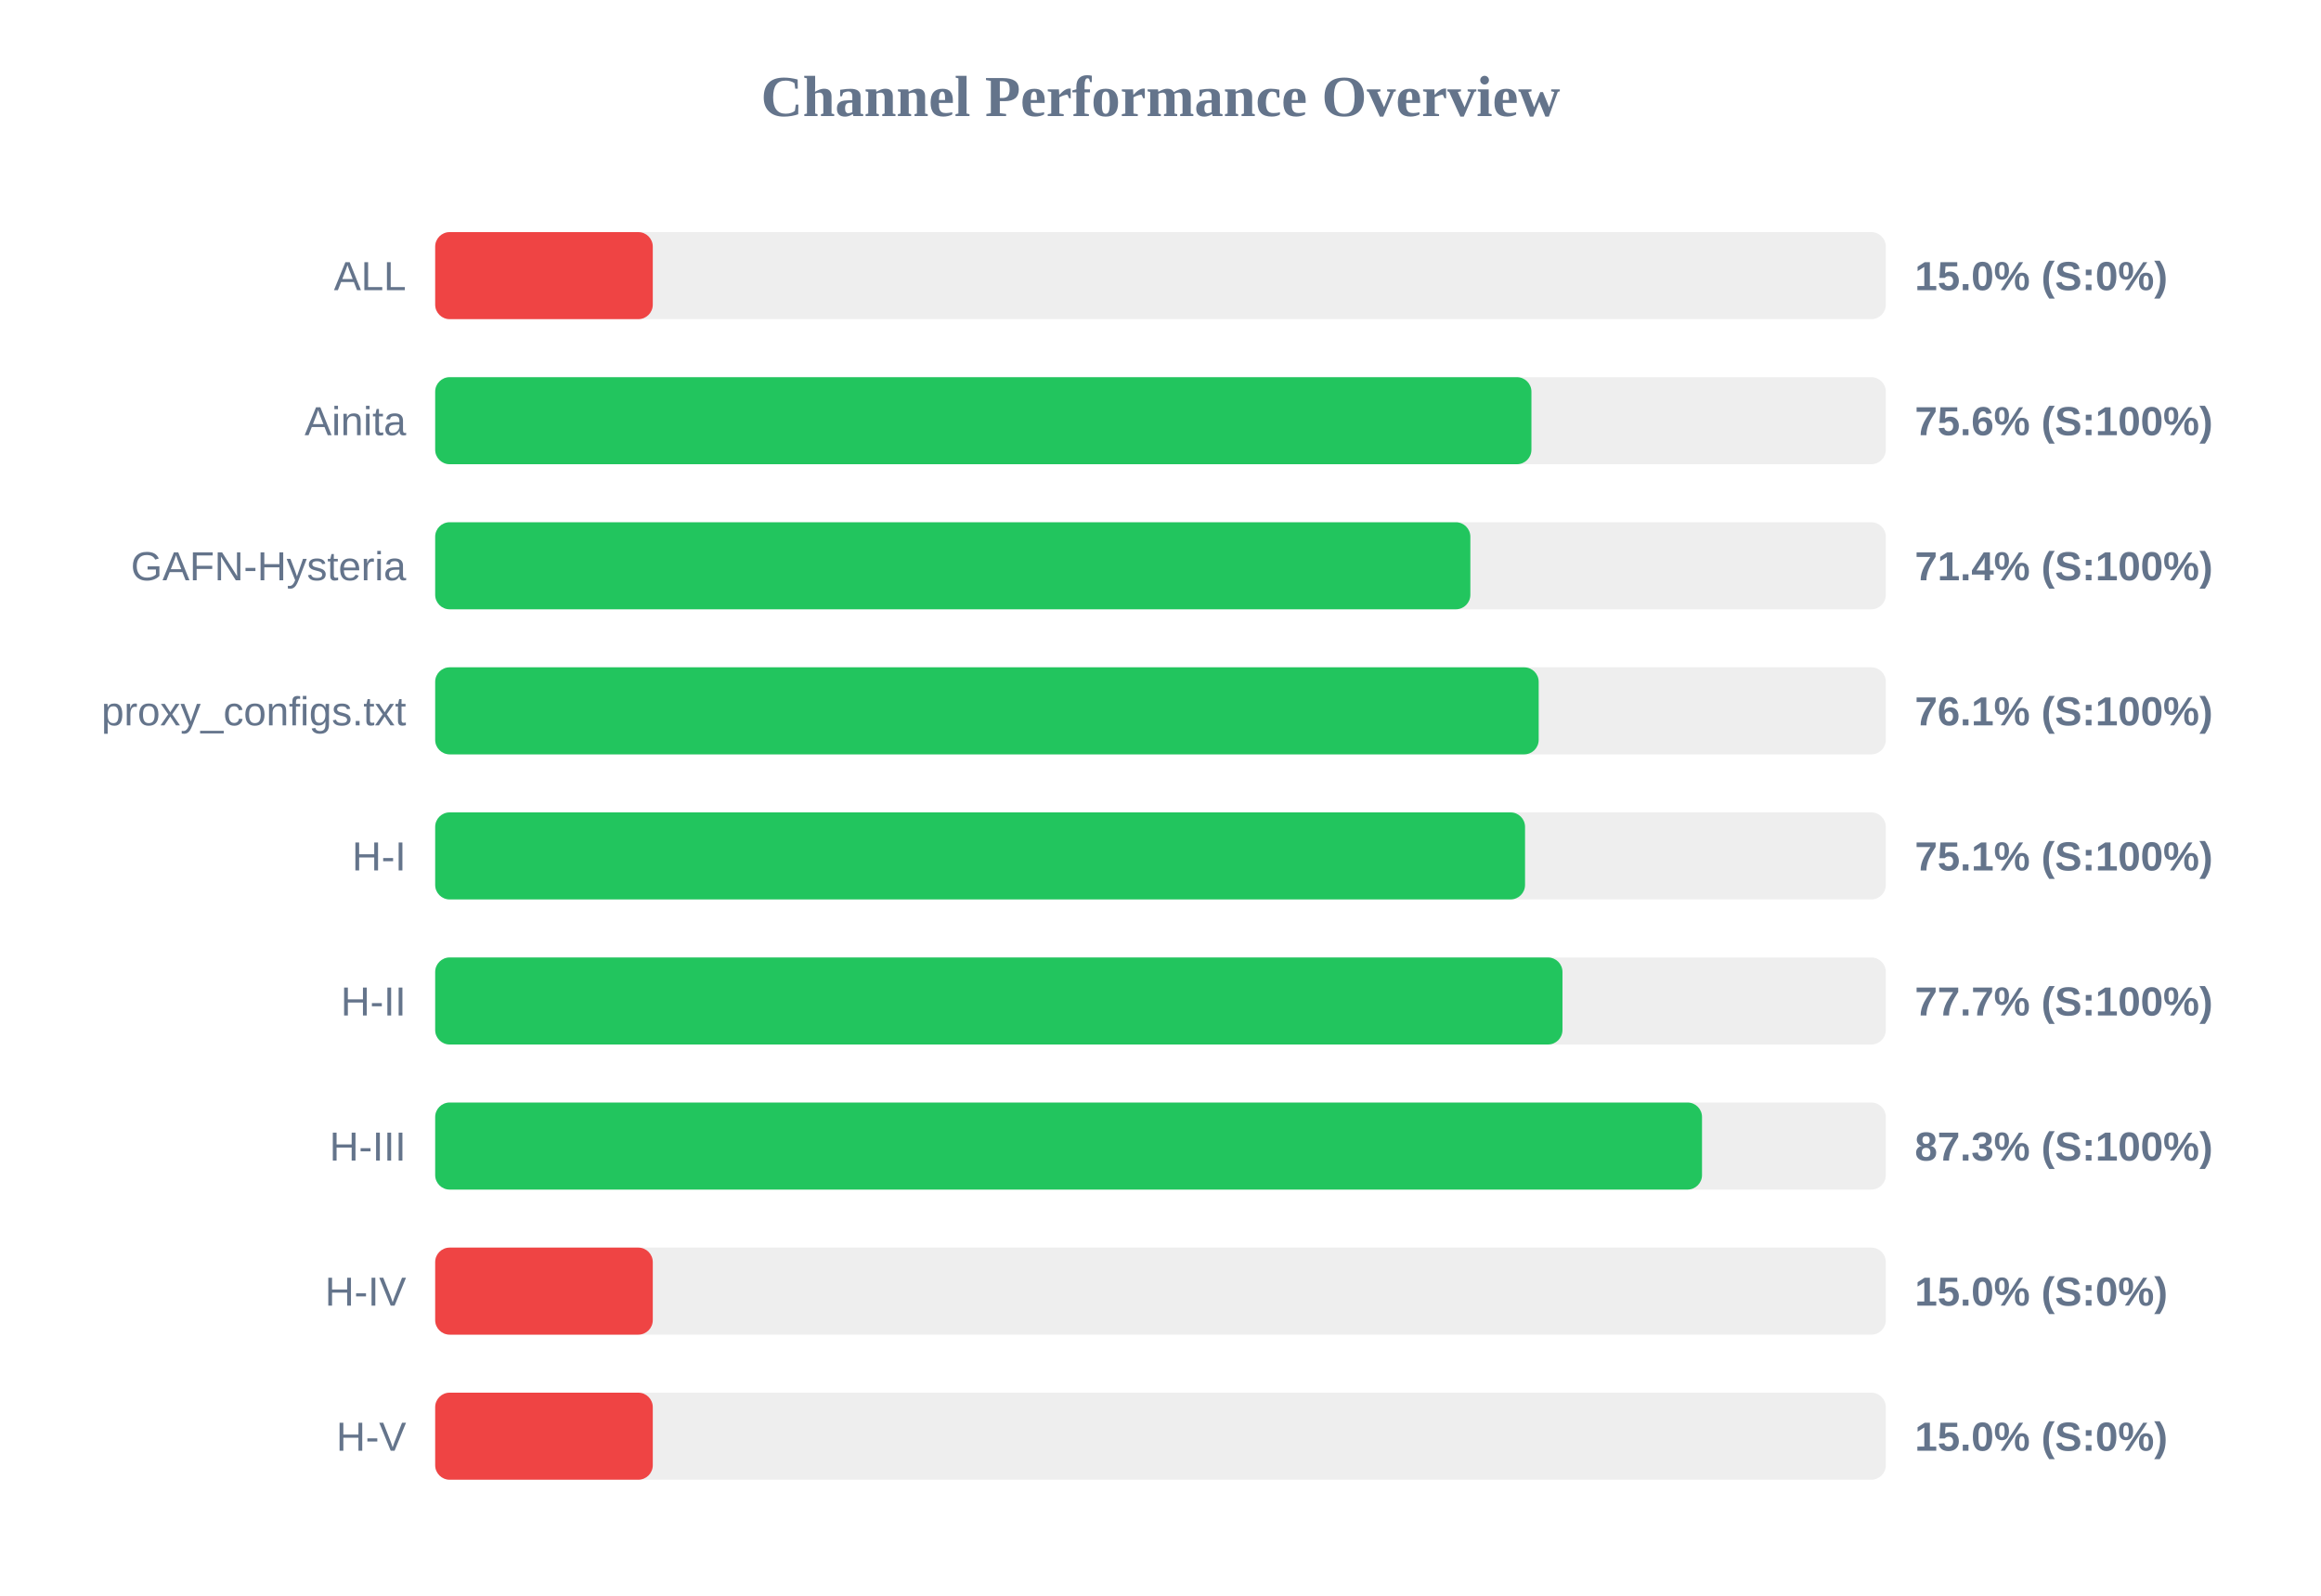
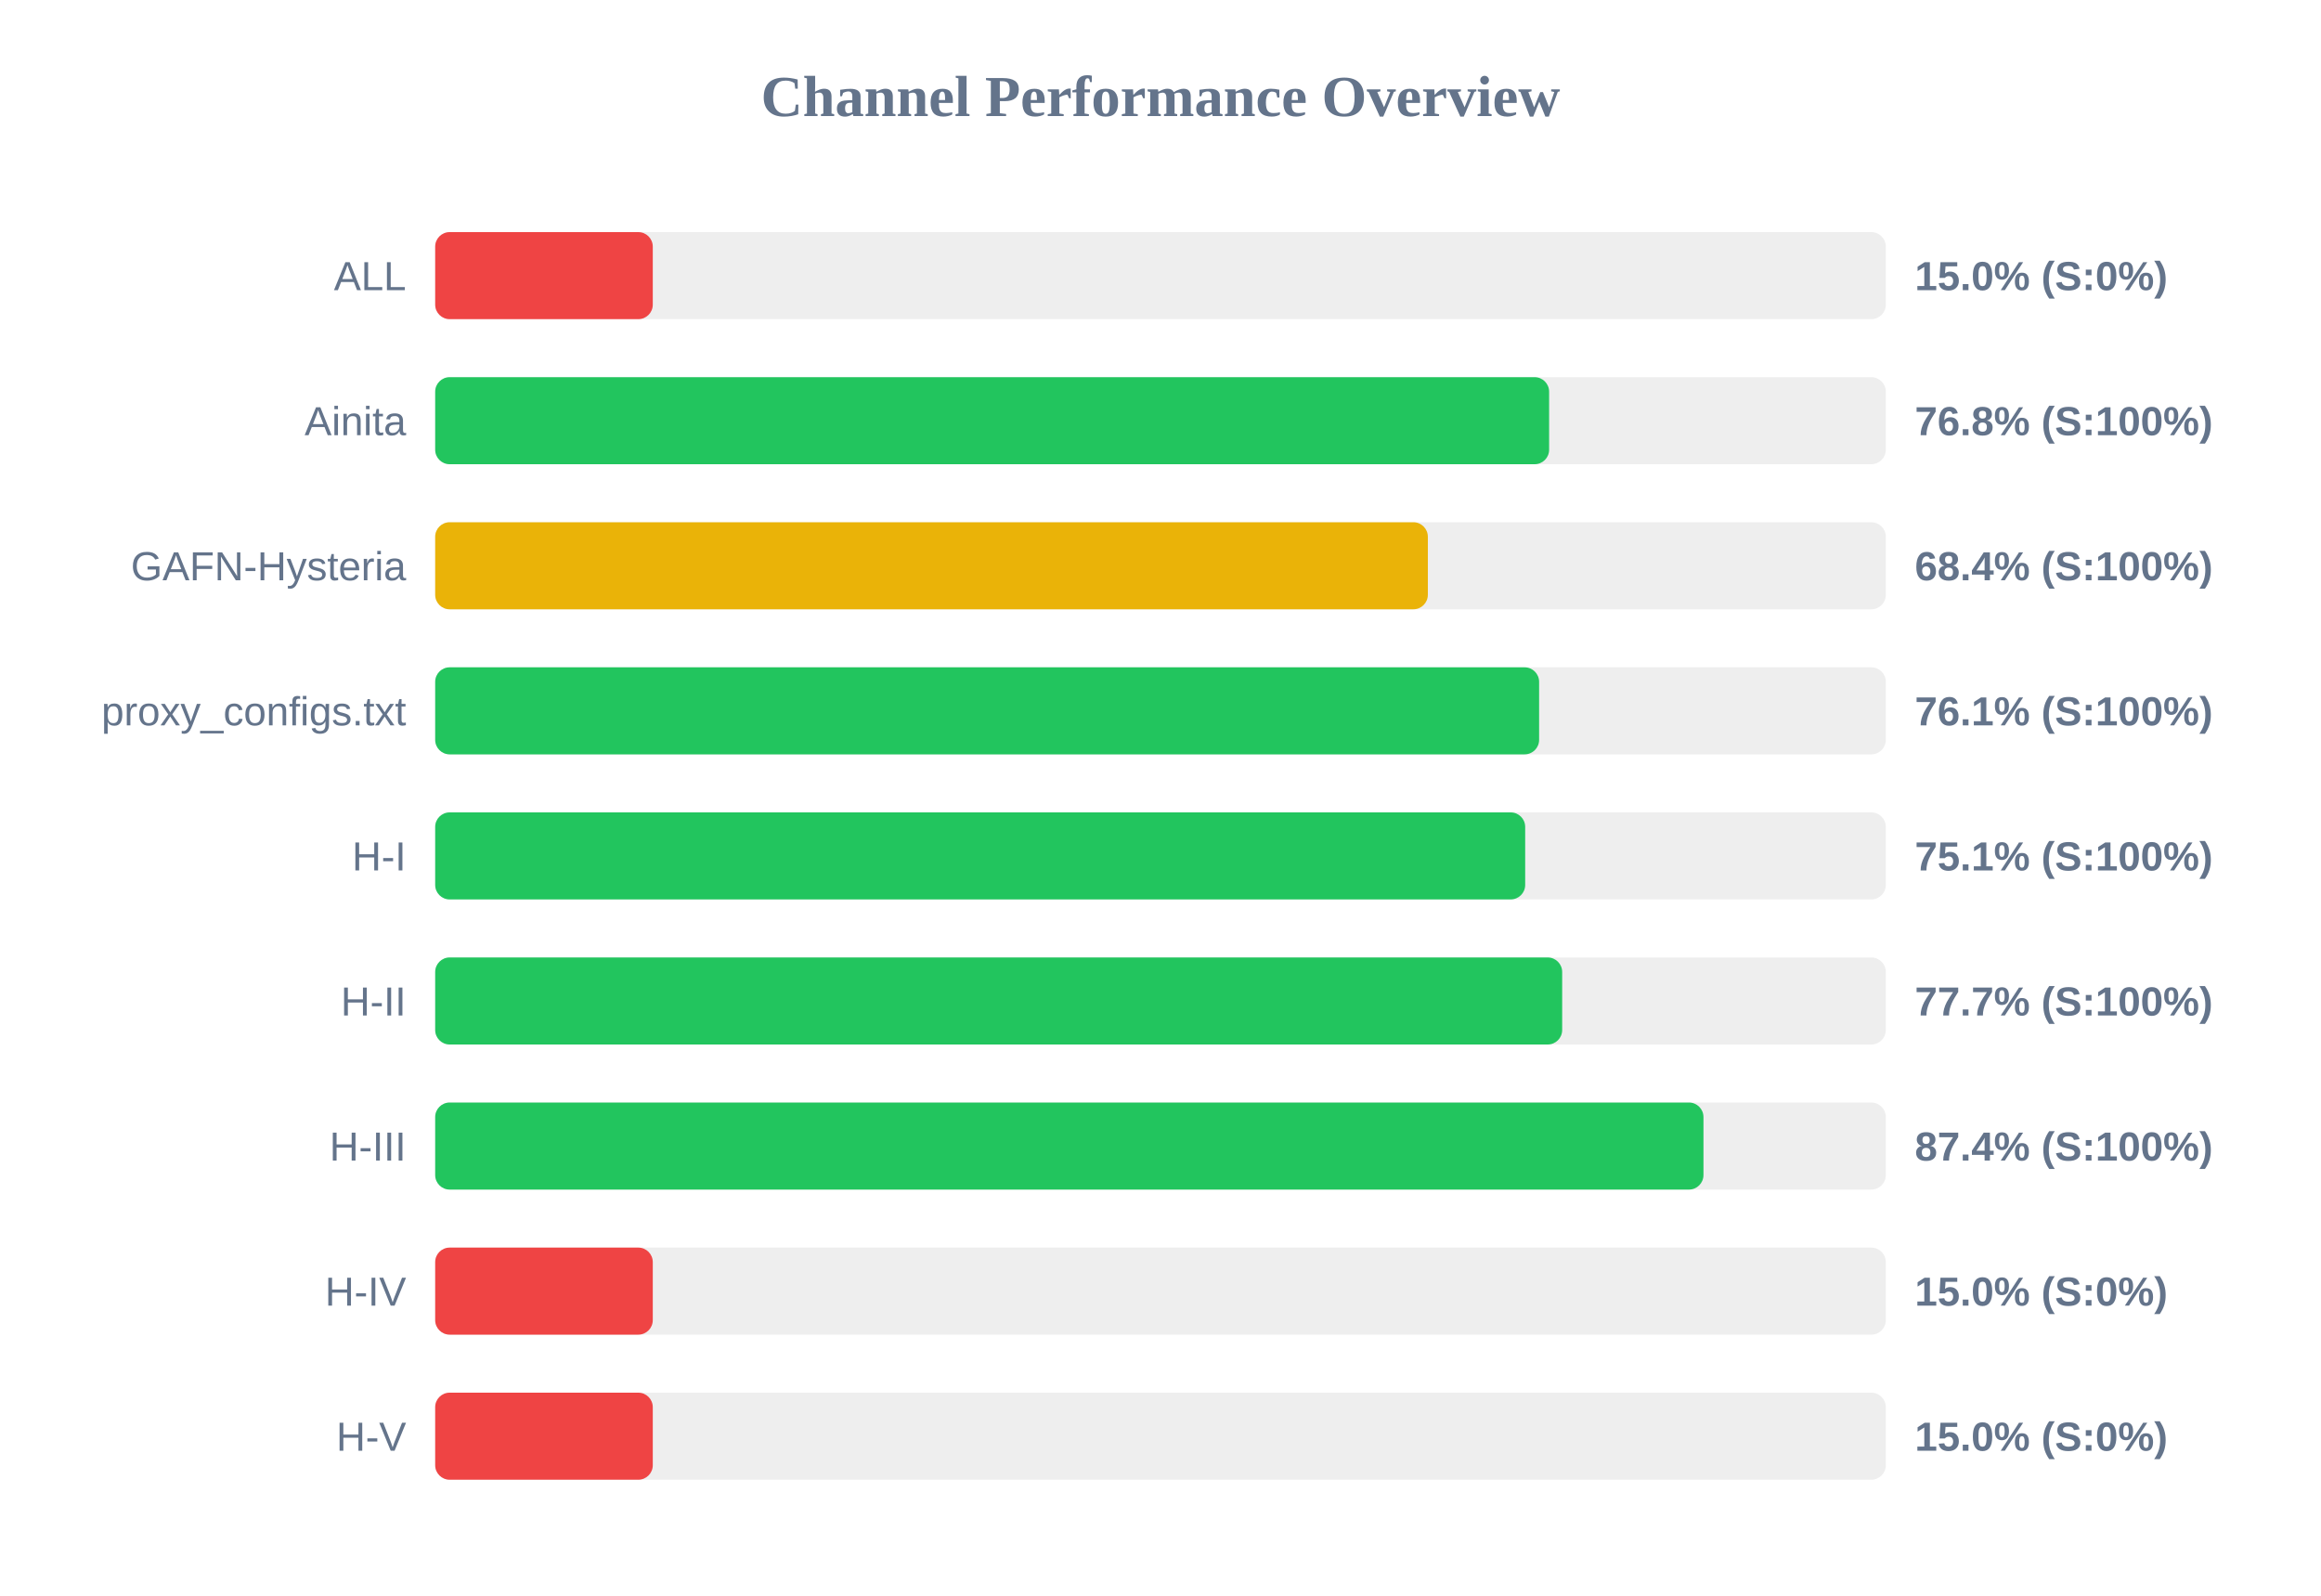
<svg xmlns="http://www.w3.org/2000/svg" width="800" height="550" version="1.1">
  <style>
        .row { font: 14px Arial; fill: #64748b; }
        .score { font: bold 14px Arial; fill: #64748b; }
    </style>
  <text x="400" y="40" text-anchor="middle" font-size="20px" font-weight="bold" fill="#64748b">Channel Performance Overview</text>
  <rect x="150" y="80" width="500" height="30" fill="#eee" rx="5" />
  <rect x="150" y="80" width="75.0" height="30" fill="#ef4444" rx="5" />
  <text x="140" y="100" text-anchor="end" class="row">ALL</text>
  <text x="660" y="100" text-anchor="start" class="score">15.0% (S:0%)</text>
  <rect x="150" y="130" width="500" height="30" fill="#eee" rx="5" />
-   <rect x="150" y="130" width="377.85" height="30" fill="#22c55e" rx="5" />
+   <rect x="150" y="130" width="383.95" height="30" fill="#22c55e" rx="5" />
  <text x="140" y="150" text-anchor="end" class="row">Ainita</text>
-   <text x="660" y="150" text-anchor="start" class="score">75.6% (S:100%)</text>
+   <text x="660" y="150" text-anchor="start" class="score">76.8% (S:100%)</text>
  <rect x="150" y="180" width="500" height="30" fill="#eee" rx="5" />
-   <rect x="150" y="180" width="356.8" height="30" fill="#22c55e" rx="5" />
+   <rect x="150" y="180" width="342.15" height="30" fill="#eab308" rx="5" />
  <text x="140" y="200" text-anchor="end" class="row">GAFN-Hysteria</text>
-   <text x="660" y="200" text-anchor="start" class="score">71.4% (S:100%)</text>
+   <text x="660" y="200" text-anchor="start" class="score">68.4% (S:100%)</text>
  <rect x="150" y="230" width="500" height="30" fill="#eee" rx="5" />
-   <rect x="150" y="230" width="380.35" height="30" fill="#22c55e" rx="5" />
+   <rect x="150" y="230" width="380.5" height="30" fill="#22c55e" rx="5" />
  <text x="140" y="250" text-anchor="end" class="row">proxy_configs.txt</text>
  <text x="660" y="250" text-anchor="start" class="score">76.1% (S:100%)</text>
  <rect x="150" y="280" width="500" height="30" fill="#eee" rx="5" />
-   <rect x="150" y="280" width="375.65" height="30" fill="#22c55e" rx="5" />
+   <rect x="150" y="280" width="375.7" height="30" fill="#22c55e" rx="5" />
  <text x="140" y="300" text-anchor="end" class="row">H-I</text>
  <text x="660" y="300" text-anchor="start" class="score">75.1% (S:100%)</text>
  <rect x="150" y="330" width="500" height="30" fill="#eee" rx="5" />
-   <rect x="150" y="330" width="388.55" height="30" fill="#22c55e" rx="5" />
+   <rect x="150" y="330" width="388.45" height="30" fill="#22c55e" rx="5" />
  <text x="140" y="350" text-anchor="end" class="row">H-II</text>
  <text x="660" y="350" text-anchor="start" class="score">77.7% (S:100%)</text>
  <rect x="150" y="380" width="500" height="30" fill="#eee" rx="5" />
-   <rect x="150" y="380" width="436.65" height="30" fill="#22c55e" rx="5" />
+   <rect x="150" y="380" width="437.15" height="30" fill="#22c55e" rx="5" />
  <text x="140" y="400" text-anchor="end" class="row">H-III</text>
-   <text x="660" y="400" text-anchor="start" class="score">87.3% (S:100%)</text>
+   <text x="660" y="400" text-anchor="start" class="score">87.4% (S:100%)</text>
  <rect x="150" y="430" width="500" height="30" fill="#eee" rx="5" />
  <rect x="150" y="430" width="75.0" height="30" fill="#ef4444" rx="5" />
  <text x="140" y="450" text-anchor="end" class="row">H-IV</text>
  <text x="660" y="450" text-anchor="start" class="score">15.0% (S:0%)</text>
  <rect x="150" y="480" width="500" height="30" fill="#eee" rx="5" />
  <rect x="150" y="480" width="75.0" height="30" fill="#ef4444" rx="5" />
  <text x="140" y="500" text-anchor="end" class="row">H-V</text>
  <text x="660" y="500" text-anchor="start" class="score">15.0% (S:0%)</text>
</svg>
